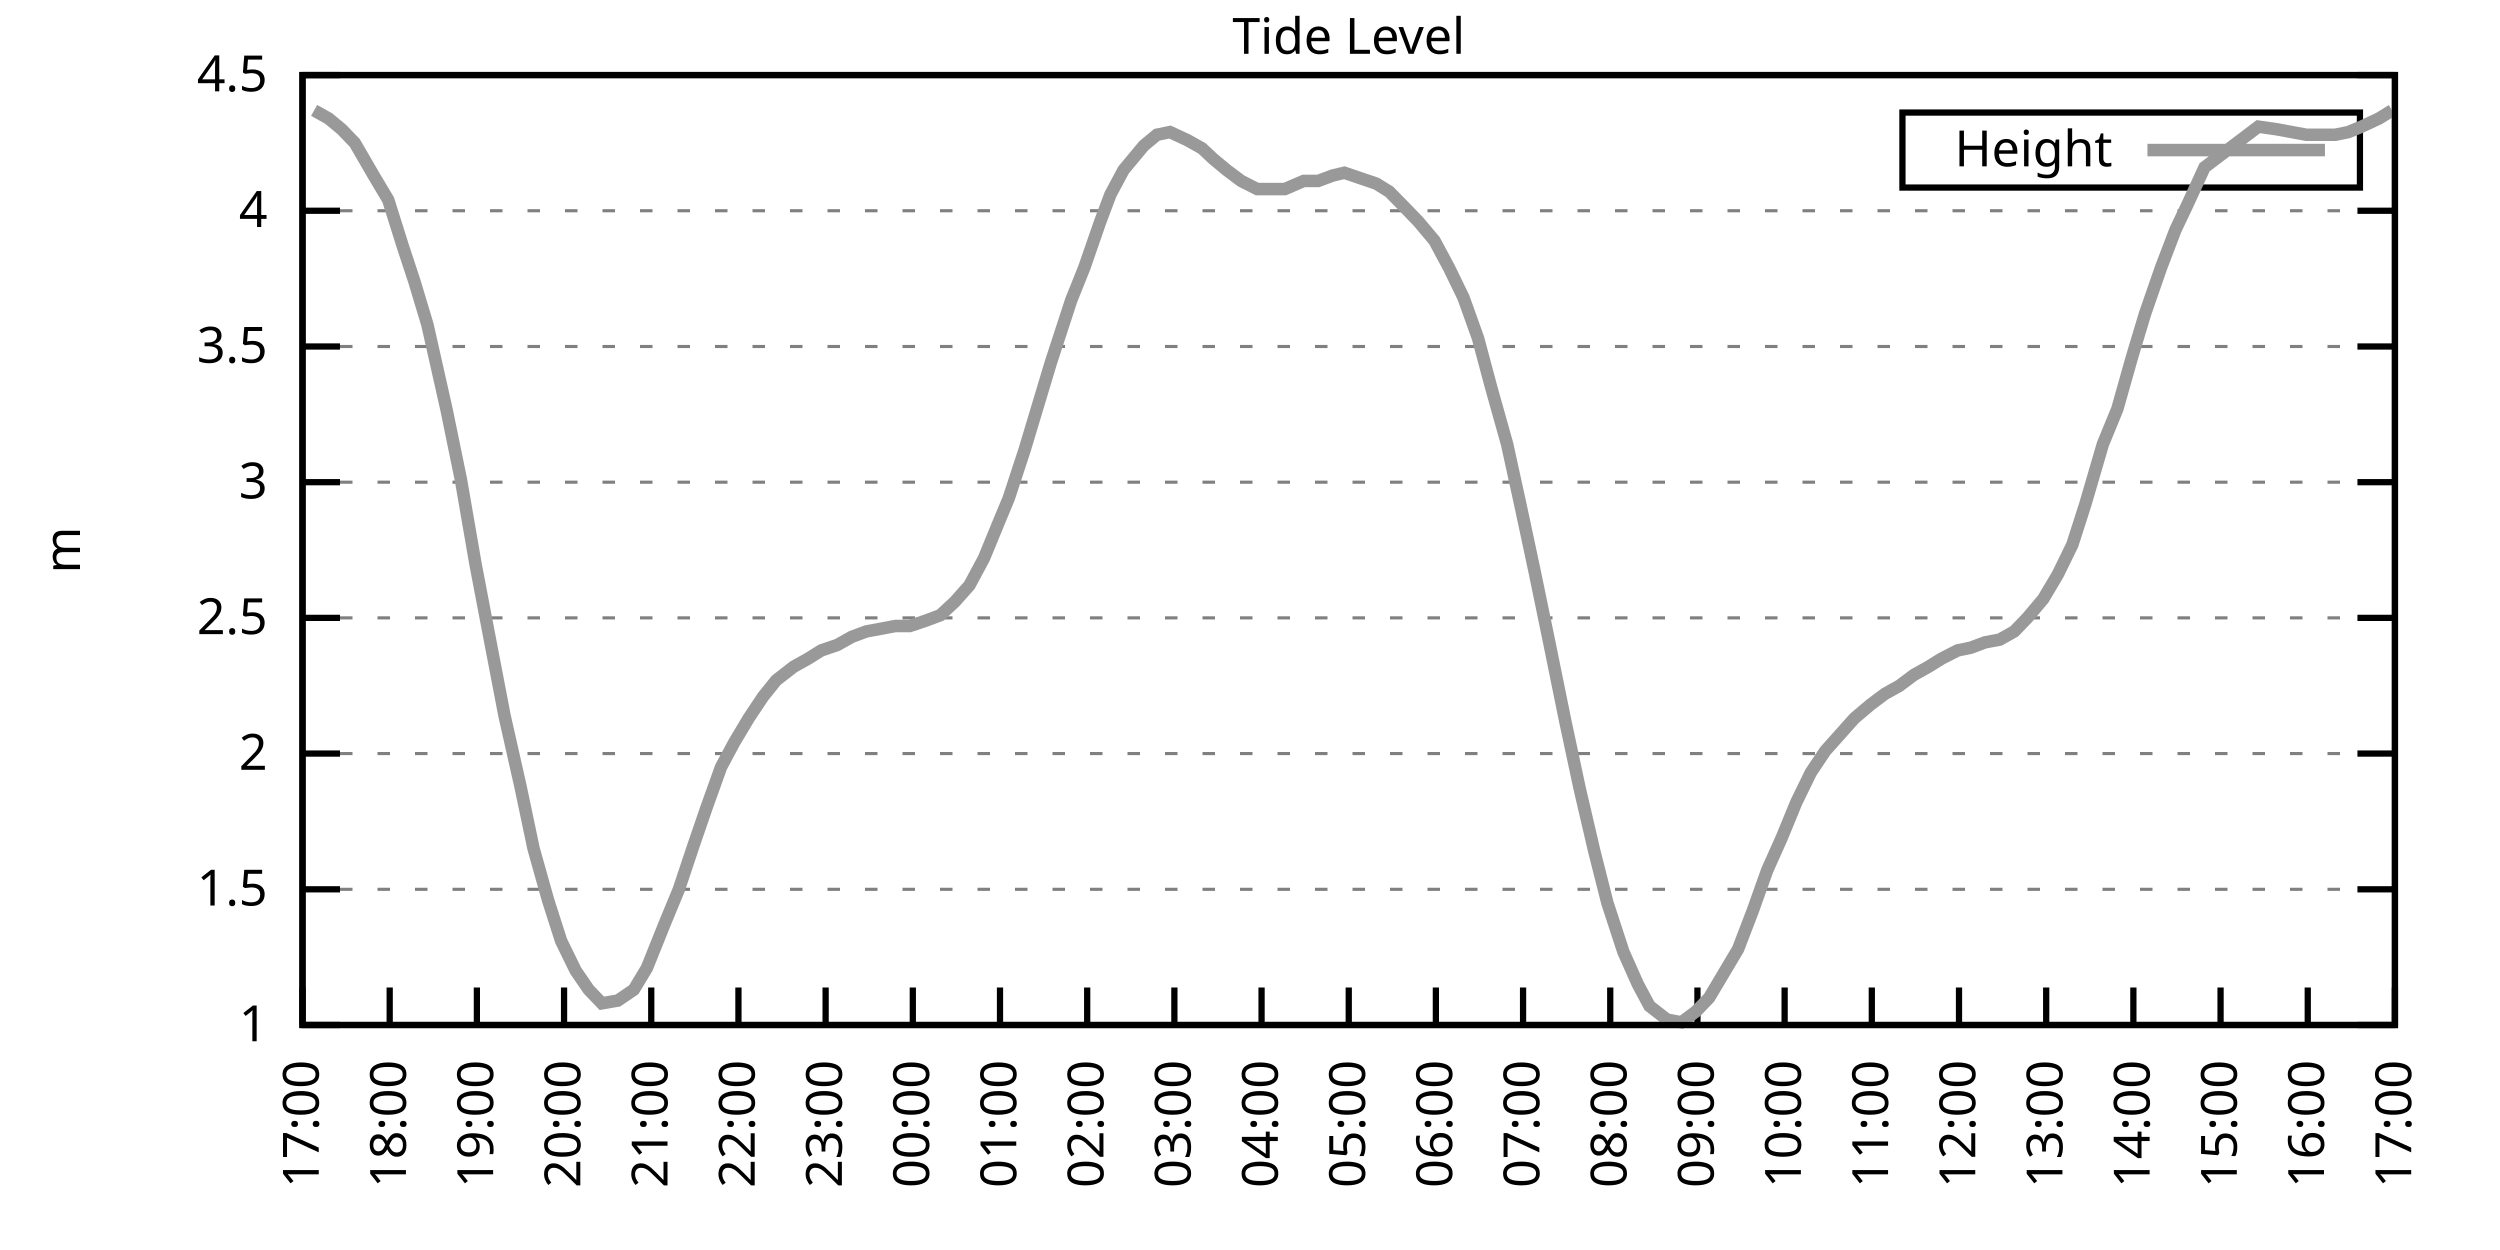
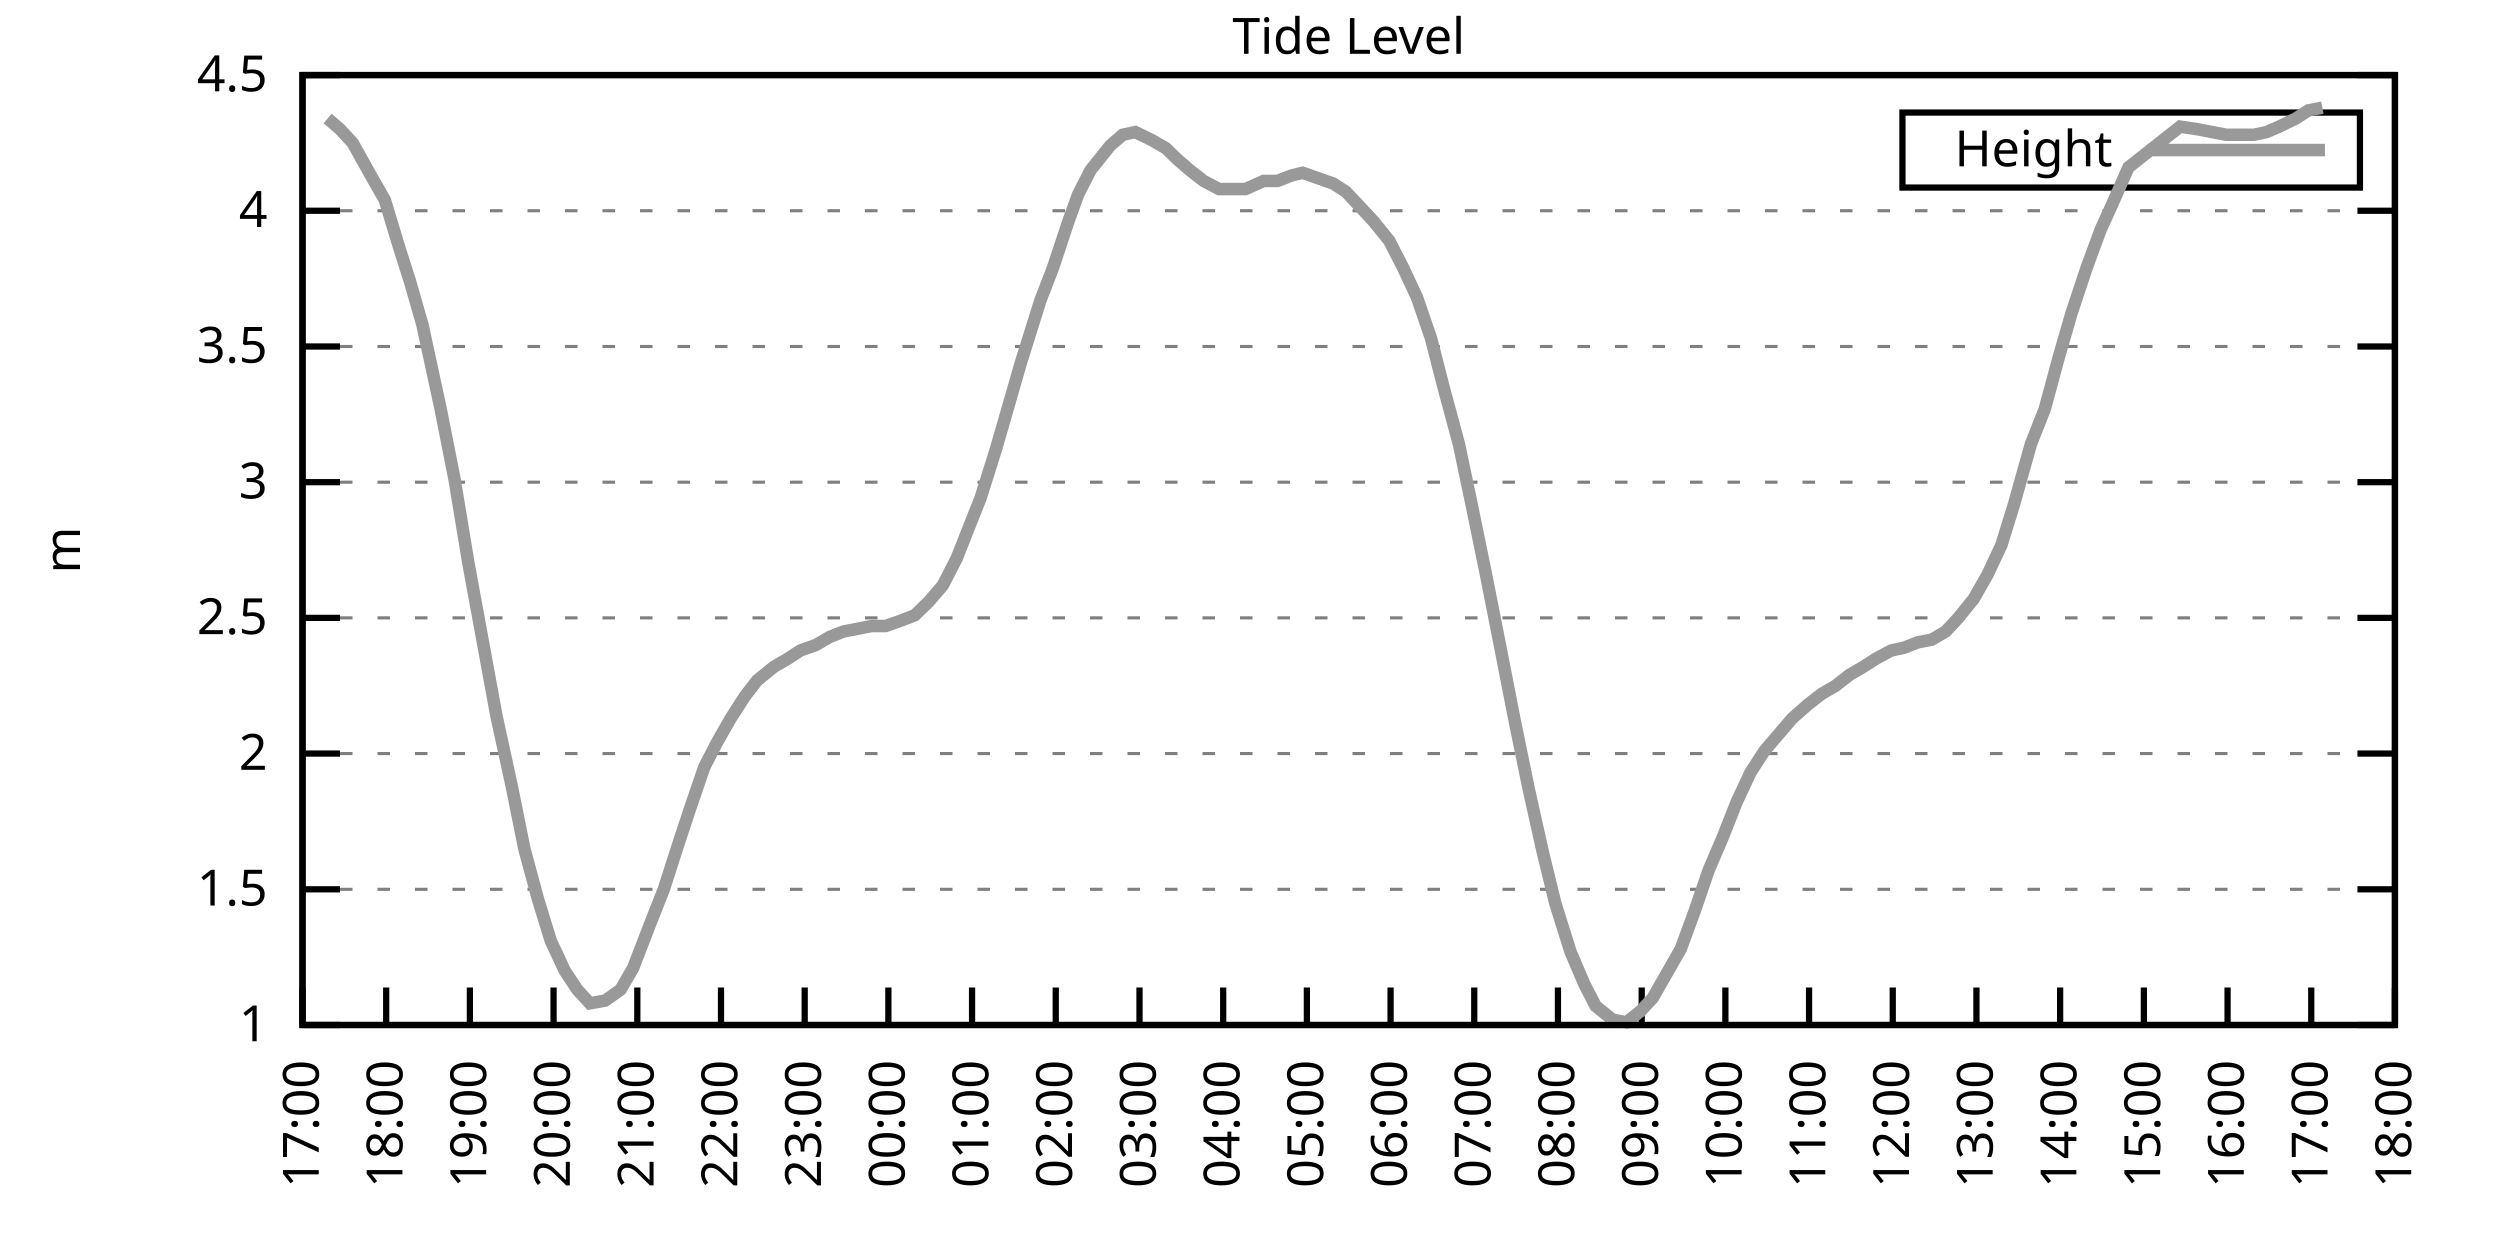
<svg xmlns="http://www.w3.org/2000/svg" xmlns:xlink="http://www.w3.org/1999/xlink" width="400" height="200" viewBox="0 0 400 200">
  <g id="gnuplot_canvas">
    <rect x="0" y="0" width="400" height="200" fill="none" />
    <defs>
      <circle id="gpDot" r="0.5" stroke-width="0.5" stroke="currentColor" />
      <path id="gpPt0" stroke-width="0.333" stroke="currentColor" d="M-1,0 h2 M0,-1 v2" />
      <path id="gpPt1" stroke-width="0.333" stroke="currentColor" d="M-1,-1 L1,1 M1,-1 L-1,1" />
      <path id="gpPt2" stroke-width="0.333" stroke="currentColor" d="M-1,0 L1,0 M0,-1 L0,1 M-1,-1 L1,1 M-1,1 L1,-1" />
      <rect id="gpPt3" stroke-width="0.333" stroke="currentColor" x="-1" y="-1" width="2" height="2" />
      <rect id="gpPt4" stroke-width="0.333" stroke="currentColor" fill="currentColor" x="-1" y="-1" width="2" height="2" />
      <circle id="gpPt5" stroke-width="0.333" stroke="currentColor" cx="0" cy="0" r="1" />
      <use xlink:href="#gpPt5" id="gpPt6" fill="currentColor" stroke="none" />
      <path id="gpPt7" stroke-width="0.333" stroke="currentColor" d="M0,-1.33 L-1.33,0.67 L1.33,0.67 z" />
      <use xlink:href="#gpPt7" id="gpPt8" fill="currentColor" stroke="none" />
      <use xlink:href="#gpPt7" id="gpPt9" stroke="currentColor" transform="rotate(180)" />
      <use xlink:href="#gpPt9" id="gpPt10" fill="currentColor" stroke="none" />
      <use xlink:href="#gpPt3" id="gpPt11" stroke="currentColor" transform="rotate(45)" />
      <use xlink:href="#gpPt11" id="gpPt12" fill="currentColor" stroke="none" />
      <path id="gpPt13" stroke-width="0.333" stroke="currentColor" d="M0,1.330 L1.265,0.411 L0.782,-1.067 L-0.782,-1.076 L-1.265,0.411 z" />
      <use xlink:href="#gpPt13" id="gpPt14" fill="currentColor" stroke="none" />
      <filter id="textbox" filterUnits="objectBoundingBox" x="0" y="0" height="1" width="1">
        <feFlood flood-color="white" flood-opacity="1" result="bgnd" />
        <feComposite in="SourceGraphic" in2="bgnd" operator="atop" />
      </filter>
      <filter id="greybox" filterUnits="objectBoundingBox" x="0" y="0" height="1" width="1">
        <feFlood flood-color="lightgrey" flood-opacity="1" result="grey" />
        <feComposite in="SourceGraphic" in2="grey" operator="atop" />
      </filter>
    </defs>
    <g fill="none" color="white" stroke="currentColor" stroke-width="1.00" stroke-linecap="butt" stroke-linejoin="miter">
</g>
    <g fill="none" color="black" stroke="currentColor" stroke-width="1.00" stroke-linecap="butt" stroke-linejoin="miter">
      <g stroke="none" shape-rendering="crispEdges">
        <polygon fill="rgb(255, 255, 255)" points="48.40,164.00 383.18,164.00 383.18,12.02 48.40,12.02 " />
      </g>
    </g>
    <g fill="none" color="black" stroke="currentColor" stroke-width="1.00" stroke-linecap="butt" stroke-linejoin="miter">
</g>
    <g fill="none" color="black" stroke="black" stroke-width="0.50" stroke-linecap="butt" stroke-linejoin="miter">
</g>
    <g fill="none" color="gray" stroke="currentColor" stroke-width="0.50" stroke-linecap="butt" stroke-linejoin="miter">
      <path stroke="gray" stroke-dasharray="2,4" class="gridline" d="M48.40,164.00 L383.19,164.00  " />
    </g>
    <g fill="none" color="gray" stroke="gray" stroke-width="1.00" stroke-linecap="butt" stroke-linejoin="miter">
</g>
    <g fill="none" color="black" stroke="currentColor" stroke-width="1.00" stroke-linecap="butt" stroke-linejoin="miter">
      <path stroke="black" d="M48.40,164.00 L54.40,164.00 M383.19,164.00 L377.19,164.00  " />
      <g transform="translate(42.80,166.60)" stroke="none" fill="black" font-family="Sans" font-size="8.00" text-anchor="end">
        <text>
          <tspan font-family="Sans"> 1</tspan>
        </text>
      </g>
    </g>
    <g fill="none" color="black" stroke="currentColor" stroke-width="1.00" stroke-linecap="butt" stroke-linejoin="miter">
</g>
    <g fill="none" color="black" stroke="black" stroke-width="0.50" stroke-linecap="butt" stroke-linejoin="miter">
</g>
    <g fill="none" color="gray" stroke="currentColor" stroke-width="0.50" stroke-linecap="butt" stroke-linejoin="miter">
      <path stroke="gray" stroke-dasharray="2,4" class="gridline" d="M48.40,142.29 L383.19,142.29  " />
    </g>
    <g fill="none" color="gray" stroke="gray" stroke-width="1.00" stroke-linecap="butt" stroke-linejoin="miter">
</g>
    <g fill="none" color="black" stroke="currentColor" stroke-width="1.00" stroke-linecap="butt" stroke-linejoin="miter">
      <path stroke="black" d="M48.40,142.29 L54.40,142.29 M383.19,142.29 L377.19,142.29  " />
      <g transform="translate(42.80,144.89)" stroke="none" fill="black" font-family="Sans" font-size="8.00" text-anchor="end">
        <text>
          <tspan font-family="Sans"> 1.5</tspan>
        </text>
      </g>
    </g>
    <g fill="none" color="black" stroke="currentColor" stroke-width="1.00" stroke-linecap="butt" stroke-linejoin="miter">
</g>
    <g fill="none" color="black" stroke="black" stroke-width="0.50" stroke-linecap="butt" stroke-linejoin="miter">
</g>
    <g fill="none" color="gray" stroke="currentColor" stroke-width="0.50" stroke-linecap="butt" stroke-linejoin="miter">
      <path stroke="gray" stroke-dasharray="2,4" class="gridline" d="M48.40,120.57 L383.19,120.57  " />
    </g>
    <g fill="none" color="gray" stroke="gray" stroke-width="1.00" stroke-linecap="butt" stroke-linejoin="miter">
</g>
    <g fill="none" color="black" stroke="currentColor" stroke-width="1.00" stroke-linecap="butt" stroke-linejoin="miter">
      <path stroke="black" d="M48.40,120.57 L54.40,120.57 M383.19,120.57 L377.19,120.57  " />
      <g transform="translate(42.80,123.17)" stroke="none" fill="black" font-family="Sans" font-size="8.00" text-anchor="end">
        <text>
          <tspan font-family="Sans"> 2</tspan>
        </text>
      </g>
    </g>
    <g fill="none" color="black" stroke="currentColor" stroke-width="1.00" stroke-linecap="butt" stroke-linejoin="miter">
</g>
    <g fill="none" color="black" stroke="black" stroke-width="0.50" stroke-linecap="butt" stroke-linejoin="miter">
</g>
    <g fill="none" color="gray" stroke="currentColor" stroke-width="0.50" stroke-linecap="butt" stroke-linejoin="miter">
      <path stroke="gray" stroke-dasharray="2,4" class="gridline" d="M48.40,98.86 L383.19,98.86  " />
    </g>
    <g fill="none" color="gray" stroke="gray" stroke-width="1.00" stroke-linecap="butt" stroke-linejoin="miter">
</g>
    <g fill="none" color="black" stroke="currentColor" stroke-width="1.00" stroke-linecap="butt" stroke-linejoin="miter">
      <path stroke="black" d="M48.40,98.86 L54.40,98.86 M383.19,98.86 L377.19,98.86  " />
      <g transform="translate(42.80,101.46)" stroke="none" fill="black" font-family="Sans" font-size="8.00" text-anchor="end">
        <text>
          <tspan font-family="Sans"> 2.5</tspan>
        </text>
      </g>
    </g>
    <g fill="none" color="black" stroke="currentColor" stroke-width="1.00" stroke-linecap="butt" stroke-linejoin="miter">
</g>
    <g fill="none" color="black" stroke="black" stroke-width="0.50" stroke-linecap="butt" stroke-linejoin="miter">
</g>
    <g fill="none" color="gray" stroke="currentColor" stroke-width="0.50" stroke-linecap="butt" stroke-linejoin="miter">
      <path stroke="gray" stroke-dasharray="2,4" class="gridline" d="M48.40,77.15 L383.19,77.15  " />
    </g>
    <g fill="none" color="gray" stroke="gray" stroke-width="1.00" stroke-linecap="butt" stroke-linejoin="miter">
</g>
    <g fill="none" color="black" stroke="currentColor" stroke-width="1.00" stroke-linecap="butt" stroke-linejoin="miter">
      <path stroke="black" d="M48.40,77.15 L54.40,77.15 M383.19,77.15 L377.19,77.15  " />
      <g transform="translate(42.80,79.75)" stroke="none" fill="black" font-family="Sans" font-size="8.00" text-anchor="end">
        <text>
          <tspan font-family="Sans"> 3</tspan>
        </text>
      </g>
    </g>
    <g fill="none" color="black" stroke="currentColor" stroke-width="1.00" stroke-linecap="butt" stroke-linejoin="miter">
</g>
    <g fill="none" color="black" stroke="black" stroke-width="0.50" stroke-linecap="butt" stroke-linejoin="miter">
</g>
    <g fill="none" color="gray" stroke="currentColor" stroke-width="0.50" stroke-linecap="butt" stroke-linejoin="miter">
      <path stroke="gray" stroke-dasharray="2,4" class="gridline" d="M48.40,55.44 L383.19,55.44  " />
    </g>
    <g fill="none" color="gray" stroke="gray" stroke-width="1.00" stroke-linecap="butt" stroke-linejoin="miter">
</g>
    <g fill="none" color="black" stroke="currentColor" stroke-width="1.00" stroke-linecap="butt" stroke-linejoin="miter">
      <path stroke="black" d="M48.40,55.44 L54.40,55.44 M383.19,55.44 L377.19,55.44  " />
      <g transform="translate(42.80,58.04)" stroke="none" fill="black" font-family="Sans" font-size="8.00" text-anchor="end">
        <text>
          <tspan font-family="Sans"> 3.5</tspan>
        </text>
      </g>
    </g>
    <g fill="none" color="black" stroke="currentColor" stroke-width="1.00" stroke-linecap="butt" stroke-linejoin="miter">
</g>
    <g fill="none" color="black" stroke="black" stroke-width="0.50" stroke-linecap="butt" stroke-linejoin="miter">
</g>
    <g fill="none" color="gray" stroke="currentColor" stroke-width="0.50" stroke-linecap="butt" stroke-linejoin="miter">
      <path stroke="gray" stroke-dasharray="2,4" class="gridline" d="M48.40,33.72 L383.19,33.72  " />
    </g>
    <g fill="none" color="gray" stroke="gray" stroke-width="1.00" stroke-linecap="butt" stroke-linejoin="miter">
</g>
    <g fill="none" color="black" stroke="currentColor" stroke-width="1.00" stroke-linecap="butt" stroke-linejoin="miter">
      <path stroke="black" d="M48.40,33.72 L54.40,33.72 M383.19,33.72 L377.19,33.72  " />
      <g transform="translate(42.80,36.32)" stroke="none" fill="black" font-family="Sans" font-size="8.00" text-anchor="end">
        <text>
          <tspan font-family="Sans"> 4</tspan>
        </text>
      </g>
    </g>
    <g fill="none" color="black" stroke="currentColor" stroke-width="1.00" stroke-linecap="butt" stroke-linejoin="miter">
</g>
    <g fill="none" color="black" stroke="black" stroke-width="0.50" stroke-linecap="butt" stroke-linejoin="miter">
</g>
    <g fill="none" color="gray" stroke="currentColor" stroke-width="0.50" stroke-linecap="butt" stroke-linejoin="miter">
      <path stroke="gray" stroke-dasharray="2,4" class="gridline" d="M48.40,12.01 L383.19,12.01  " />
    </g>
    <g fill="none" color="gray" stroke="gray" stroke-width="1.00" stroke-linecap="butt" stroke-linejoin="miter">
</g>
    <g fill="none" color="black" stroke="currentColor" stroke-width="1.00" stroke-linecap="butt" stroke-linejoin="miter">
      <path stroke="black" d="M48.40,12.01 L54.40,12.01 M383.19,12.01 L377.19,12.01  " />
      <g transform="translate(42.80,14.61)" stroke="none" fill="black" font-family="Sans" font-size="8.00" text-anchor="end">
        <text>
          <tspan font-family="Sans"> 4.5</tspan>
        </text>
      </g>
    </g>
    <g fill="none" color="black" stroke="currentColor" stroke-width="1.00" stroke-linecap="butt" stroke-linejoin="miter">
      <path stroke="black" d="M48.40,164.00 L48.40,158.00  " />
      <g transform="translate(51.00,169.60) rotate(270.00)" stroke="none" fill="black" font-family="Sans" font-size="8.00" text-anchor="end">
        <text>
          <tspan font-family="Sans">17:00</tspan>
        </text>
      </g>
    </g>
    <g fill="none" color="black" stroke="currentColor" stroke-width="1.00" stroke-linecap="butt" stroke-linejoin="miter">
-       <path stroke="black" d="M62.35,164.00 L62.35,158.00  " />
-       <g transform="translate(64.95,169.60) rotate(270.00)" stroke="none" fill="black" font-family="Sans" font-size="8.00" text-anchor="end">
+       <path stroke="black" d="M61.79,164.00 L61.79,158.00  " />
+       <g transform="translate(64.39,169.60) rotate(270.00)" stroke="none" fill="black" font-family="Sans" font-size="8.00" text-anchor="end">
        <text>
          <tspan font-family="Sans">18:00</tspan>
        </text>
      </g>
    </g>
    <g fill="none" color="black" stroke="currentColor" stroke-width="1.00" stroke-linecap="butt" stroke-linejoin="miter">
-       <path stroke="black" d="M76.30,164.00 L76.30,158.00  " />
-       <g transform="translate(78.90,169.60) rotate(270.00)" stroke="none" fill="black" font-family="Sans" font-size="8.00" text-anchor="end">
+       <path stroke="black" d="M75.18,164.00 L75.18,158.00  " />
+       <g transform="translate(77.78,169.60) rotate(270.00)" stroke="none" fill="black" font-family="Sans" font-size="8.00" text-anchor="end">
        <text>
          <tspan font-family="Sans">19:00</tspan>
        </text>
      </g>
    </g>
    <g fill="none" color="black" stroke="currentColor" stroke-width="1.00" stroke-linecap="butt" stroke-linejoin="miter">
-       <path stroke="black" d="M90.25,164.00 L90.25,158.00  " />
-       <g transform="translate(92.85,169.60) rotate(270.00)" stroke="none" fill="black" font-family="Sans" font-size="8.00" text-anchor="end">
+       <path stroke="black" d="M88.57,164.00 L88.57,158.00  " />
+       <g transform="translate(91.17,169.60) rotate(270.00)" stroke="none" fill="black" font-family="Sans" font-size="8.00" text-anchor="end">
        <text>
          <tspan font-family="Sans">20:00</tspan>
        </text>
      </g>
    </g>
    <g fill="none" color="black" stroke="currentColor" stroke-width="1.00" stroke-linecap="butt" stroke-linejoin="miter">
-       <path stroke="black" d="M104.20,164.00 L104.20,158.00  " />
-       <g transform="translate(106.80,169.60) rotate(270.00)" stroke="none" fill="black" font-family="Sans" font-size="8.00" text-anchor="end">
+       <path stroke="black" d="M101.97,164.00 L101.97,158.00  " />
+       <g transform="translate(104.57,169.60) rotate(270.00)" stroke="none" fill="black" font-family="Sans" font-size="8.00" text-anchor="end">
        <text>
          <tspan font-family="Sans">21:00</tspan>
        </text>
      </g>
    </g>
    <g fill="none" color="black" stroke="currentColor" stroke-width="1.00" stroke-linecap="butt" stroke-linejoin="miter">
-       <path stroke="black" d="M118.15,164.00 L118.15,158.00  " />
-       <g transform="translate(120.75,169.60) rotate(270.00)" stroke="none" fill="black" font-family="Sans" font-size="8.00" text-anchor="end">
+       <path stroke="black" d="M115.36,164.00 L115.36,158.00  " />
+       <g transform="translate(117.96,169.60) rotate(270.00)" stroke="none" fill="black" font-family="Sans" font-size="8.00" text-anchor="end">
        <text>
          <tspan font-family="Sans">22:00</tspan>
        </text>
      </g>
    </g>
    <g fill="none" color="black" stroke="currentColor" stroke-width="1.00" stroke-linecap="butt" stroke-linejoin="miter">
-       <path stroke="black" d="M132.10,164.00 L132.10,158.00  " />
-       <g transform="translate(134.70,169.60) rotate(270.00)" stroke="none" fill="black" font-family="Sans" font-size="8.00" text-anchor="end">
+       <path stroke="black" d="M128.75,164.00 L128.75,158.00  " />
+       <g transform="translate(131.35,169.60) rotate(270.00)" stroke="none" fill="black" font-family="Sans" font-size="8.00" text-anchor="end">
        <text>
          <tspan font-family="Sans">23:00</tspan>
        </text>
      </g>
    </g>
    <g fill="none" color="black" stroke="currentColor" stroke-width="1.00" stroke-linecap="butt" stroke-linejoin="miter">
-       <path stroke="black" d="M146.05,164.00 L146.05,158.00  " />
-       <g transform="translate(148.65,169.60) rotate(270.00)" stroke="none" fill="black" font-family="Sans" font-size="8.00" text-anchor="end">
+       <path stroke="black" d="M142.14,164.00 L142.14,158.00  " />
+       <g transform="translate(144.74,169.60) rotate(270.00)" stroke="none" fill="black" font-family="Sans" font-size="8.00" text-anchor="end">
        <text>
          <tspan font-family="Sans">00:00</tspan>
        </text>
      </g>
    </g>
    <g fill="none" color="black" stroke="currentColor" stroke-width="1.00" stroke-linecap="butt" stroke-linejoin="miter">
-       <path stroke="black" d="M160.00,164.00 L160.00,158.00  " />
-       <g transform="translate(162.60,169.60) rotate(270.00)" stroke="none" fill="black" font-family="Sans" font-size="8.00" text-anchor="end">
+       <path stroke="black" d="M155.53,164.00 L155.53,158.00  " />
+       <g transform="translate(158.13,169.60) rotate(270.00)" stroke="none" fill="black" font-family="Sans" font-size="8.00" text-anchor="end">
        <text>
          <tspan font-family="Sans">01:00</tspan>
        </text>
      </g>
    </g>
    <g fill="none" color="black" stroke="currentColor" stroke-width="1.00" stroke-linecap="butt" stroke-linejoin="miter">
-       <path stroke="black" d="M173.95,164.00 L173.95,158.00  " />
-       <g transform="translate(176.55,169.60) rotate(270.00)" stroke="none" fill="black" font-family="Sans" font-size="8.00" text-anchor="end">
+       <path stroke="black" d="M168.92,164.00 L168.92,158.00  " />
+       <g transform="translate(171.52,169.60) rotate(270.00)" stroke="none" fill="black" font-family="Sans" font-size="8.00" text-anchor="end">
        <text>
          <tspan font-family="Sans">02:00</tspan>
        </text>
      </g>
    </g>
    <g fill="none" color="black" stroke="currentColor" stroke-width="1.00" stroke-linecap="butt" stroke-linejoin="miter">
-       <path stroke="black" d="M187.90,164.00 L187.90,158.00  " />
-       <g transform="translate(190.50,169.60) rotate(270.00)" stroke="none" fill="black" font-family="Sans" font-size="8.00" text-anchor="end">
+       <path stroke="black" d="M182.32,164.00 L182.32,158.00  " />
+       <g transform="translate(184.92,169.60) rotate(270.00)" stroke="none" fill="black" font-family="Sans" font-size="8.00" text-anchor="end">
        <text>
          <tspan font-family="Sans">03:00</tspan>
        </text>
      </g>
    </g>
    <g fill="none" color="black" stroke="currentColor" stroke-width="1.00" stroke-linecap="butt" stroke-linejoin="miter">
-       <path stroke="black" d="M201.85,164.00 L201.85,158.00  " />
-       <g transform="translate(204.45,169.60) rotate(270.00)" stroke="none" fill="black" font-family="Sans" font-size="8.00" text-anchor="end">
+       <path stroke="black" d="M195.71,164.00 L195.71,158.00  " />
+       <g transform="translate(198.31,169.60) rotate(270.00)" stroke="none" fill="black" font-family="Sans" font-size="8.00" text-anchor="end">
        <text>
          <tspan font-family="Sans">04:00</tspan>
        </text>
      </g>
    </g>
    <g fill="none" color="black" stroke="currentColor" stroke-width="1.00" stroke-linecap="butt" stroke-linejoin="miter">
-       <path stroke="black" d="M215.80,164.00 L215.80,158.00  " />
-       <g transform="translate(218.40,169.60) rotate(270.00)" stroke="none" fill="black" font-family="Sans" font-size="8.00" text-anchor="end">
+       <path stroke="black" d="M209.10,164.00 L209.10,158.00  " />
+       <g transform="translate(211.70,169.60) rotate(270.00)" stroke="none" fill="black" font-family="Sans" font-size="8.00" text-anchor="end">
        <text>
          <tspan font-family="Sans">05:00</tspan>
        </text>
      </g>
    </g>
    <g fill="none" color="black" stroke="currentColor" stroke-width="1.00" stroke-linecap="butt" stroke-linejoin="miter">
-       <path stroke="black" d="M229.74,164.00 L229.74,158.00  " />
-       <g transform="translate(232.34,169.60) rotate(270.00)" stroke="none" fill="black" font-family="Sans" font-size="8.00" text-anchor="end">
+       <path stroke="black" d="M222.49,164.00 L222.49,158.00  " />
+       <g transform="translate(225.09,169.60) rotate(270.00)" stroke="none" fill="black" font-family="Sans" font-size="8.00" text-anchor="end">
        <text>
          <tspan font-family="Sans">06:00</tspan>
        </text>
      </g>
    </g>
    <g fill="none" color="black" stroke="currentColor" stroke-width="1.00" stroke-linecap="butt" stroke-linejoin="miter">
-       <path stroke="black" d="M243.69,164.00 L243.69,158.00  " />
-       <g transform="translate(246.29,169.60) rotate(270.00)" stroke="none" fill="black" font-family="Sans" font-size="8.00" text-anchor="end">
+       <path stroke="black" d="M235.88,164.00 L235.88,158.00  " />
+       <g transform="translate(238.48,169.60) rotate(270.00)" stroke="none" fill="black" font-family="Sans" font-size="8.00" text-anchor="end">
        <text>
          <tspan font-family="Sans">07:00</tspan>
        </text>
      </g>
    </g>
    <g fill="none" color="black" stroke="currentColor" stroke-width="1.00" stroke-linecap="butt" stroke-linejoin="miter">
-       <path stroke="black" d="M257.64,164.00 L257.64,158.00  " />
-       <g transform="translate(260.24,169.60) rotate(270.00)" stroke="none" fill="black" font-family="Sans" font-size="8.00" text-anchor="end">
+       <path stroke="black" d="M249.27,164.00 L249.27,158.00  " />
+       <g transform="translate(251.87,169.60) rotate(270.00)" stroke="none" fill="black" font-family="Sans" font-size="8.00" text-anchor="end">
        <text>
          <tspan font-family="Sans">08:00</tspan>
        </text>
      </g>
    </g>
    <g fill="none" color="black" stroke="currentColor" stroke-width="1.00" stroke-linecap="butt" stroke-linejoin="miter">
-       <path stroke="black" d="M271.59,164.00 L271.59,158.00  " />
-       <g transform="translate(274.19,169.60) rotate(270.00)" stroke="none" fill="black" font-family="Sans" font-size="8.00" text-anchor="end">
+       <path stroke="black" d="M262.67,164.00 L262.67,158.00  " />
+       <g transform="translate(265.27,169.60) rotate(270.00)" stroke="none" fill="black" font-family="Sans" font-size="8.00" text-anchor="end">
        <text>
          <tspan font-family="Sans">09:00</tspan>
        </text>
      </g>
    </g>
    <g fill="none" color="black" stroke="currentColor" stroke-width="1.00" stroke-linecap="butt" stroke-linejoin="miter">
-       <path stroke="black" d="M285.54,164.00 L285.54,158.00  " />
-       <g transform="translate(288.14,169.60) rotate(270.00)" stroke="none" fill="black" font-family="Sans" font-size="8.00" text-anchor="end">
+       <path stroke="black" d="M276.06,164.00 L276.06,158.00  " />
+       <g transform="translate(278.66,169.60) rotate(270.00)" stroke="none" fill="black" font-family="Sans" font-size="8.00" text-anchor="end">
        <text>
          <tspan font-family="Sans">10:00</tspan>
        </text>
      </g>
    </g>
    <g fill="none" color="black" stroke="currentColor" stroke-width="1.00" stroke-linecap="butt" stroke-linejoin="miter">
-       <path stroke="black" d="M299.49,164.00 L299.49,158.00  " />
-       <g transform="translate(302.09,169.60) rotate(270.00)" stroke="none" fill="black" font-family="Sans" font-size="8.00" text-anchor="end">
+       <path stroke="black" d="M289.45,164.00 L289.45,158.00  " />
+       <g transform="translate(292.05,169.60) rotate(270.00)" stroke="none" fill="black" font-family="Sans" font-size="8.00" text-anchor="end">
        <text>
          <tspan font-family="Sans">11:00</tspan>
        </text>
      </g>
    </g>
    <g fill="none" color="black" stroke="currentColor" stroke-width="1.00" stroke-linecap="butt" stroke-linejoin="miter">
-       <path stroke="black" d="M313.44,164.00 L313.44,158.00  " />
-       <g transform="translate(316.04,169.60) rotate(270.00)" stroke="none" fill="black" font-family="Sans" font-size="8.00" text-anchor="end">
+       <path stroke="black" d="M302.84,164.00 L302.84,158.00  " />
+       <g transform="translate(305.44,169.60) rotate(270.00)" stroke="none" fill="black" font-family="Sans" font-size="8.00" text-anchor="end">
        <text>
          <tspan font-family="Sans">12:00</tspan>
        </text>
      </g>
    </g>
    <g fill="none" color="black" stroke="currentColor" stroke-width="1.00" stroke-linecap="butt" stroke-linejoin="miter">
-       <path stroke="black" d="M327.39,164.00 L327.39,158.00  " />
-       <g transform="translate(329.99,169.60) rotate(270.00)" stroke="none" fill="black" font-family="Sans" font-size="8.00" text-anchor="end">
+       <path stroke="black" d="M316.23,164.00 L316.23,158.00  " />
+       <g transform="translate(318.83,169.60) rotate(270.00)" stroke="none" fill="black" font-family="Sans" font-size="8.00" text-anchor="end">
        <text>
          <tspan font-family="Sans">13:00</tspan>
        </text>
      </g>
    </g>
    <g fill="none" color="black" stroke="currentColor" stroke-width="1.00" stroke-linecap="butt" stroke-linejoin="miter">
-       <path stroke="black" d="M341.34,164.00 L341.34,158.00  " />
-       <g transform="translate(343.94,169.60) rotate(270.00)" stroke="none" fill="black" font-family="Sans" font-size="8.00" text-anchor="end">
+       <path stroke="black" d="M329.62,164.00 L329.62,158.00  " />
+       <g transform="translate(332.22,169.60) rotate(270.00)" stroke="none" fill="black" font-family="Sans" font-size="8.00" text-anchor="end">
        <text>
          <tspan font-family="Sans">14:00</tspan>
        </text>
      </g>
    </g>
    <g fill="none" color="black" stroke="currentColor" stroke-width="1.00" stroke-linecap="butt" stroke-linejoin="miter">
-       <path stroke="black" d="M355.29,164.00 L355.29,158.00  " />
-       <g transform="translate(357.89,169.60) rotate(270.00)" stroke="none" fill="black" font-family="Sans" font-size="8.00" text-anchor="end">
+       <path stroke="black" d="M343.02,164.00 L343.02,158.00  " />
+       <g transform="translate(345.62,169.60) rotate(270.00)" stroke="none" fill="black" font-family="Sans" font-size="8.00" text-anchor="end">
        <text>
          <tspan font-family="Sans">15:00</tspan>
        </text>
      </g>
    </g>
    <g fill="none" color="black" stroke="currentColor" stroke-width="1.00" stroke-linecap="butt" stroke-linejoin="miter">
-       <path stroke="black" d="M369.24,164.00 L369.24,158.00  " />
-       <g transform="translate(371.84,169.60) rotate(270.00)" stroke="none" fill="black" font-family="Sans" font-size="8.00" text-anchor="end">
+       <path stroke="black" d="M356.41,164.00 L356.41,158.00  " />
+       <g transform="translate(359.01,169.60) rotate(270.00)" stroke="none" fill="black" font-family="Sans" font-size="8.00" text-anchor="end">
        <text>
          <tspan font-family="Sans">16:00</tspan>
+         </text>
+       </g>
+     </g>
+     <g fill="none" color="black" stroke="currentColor" stroke-width="1.00" stroke-linecap="butt" stroke-linejoin="miter">
+       <path stroke="black" d="M369.80,164.00 L369.80,158.00  " />
+       <g transform="translate(372.40,169.60) rotate(270.00)" stroke="none" fill="black" font-family="Sans" font-size="8.00" text-anchor="end">
+         <text>
+           <tspan font-family="Sans">17:00</tspan>
        </text>
      </g>
    </g>
    <g fill="none" color="black" stroke="currentColor" stroke-width="1.00" stroke-linecap="butt" stroke-linejoin="miter">
      <path stroke="black" d="M383.19,164.00 L383.19,158.00  " />
      <g transform="translate(385.79,169.60) rotate(270.00)" stroke="none" fill="black" font-family="Sans" font-size="8.00" text-anchor="end">
        <text>
-           <tspan font-family="Sans">17:00</tspan>
+           <tspan font-family="Sans">18:00</tspan>
        </text>
      </g>
    </g>
    <g fill="none" color="black" stroke="currentColor" stroke-width="1.00" stroke-linecap="butt" stroke-linejoin="miter">
</g>
    <g fill="none" color="black" stroke="currentColor" stroke-width="1.00" stroke-linecap="butt" stroke-linejoin="miter">
      <path stroke="black" d="M48.40,12.01 L48.40,164.00 L383.19,164.00 L383.19,12.01 L48.40,12.01 Z  " />
    </g>
    <g fill="none" color="black" stroke="currentColor" stroke-width="1.00" stroke-linecap="butt" stroke-linejoin="miter">
</g>
    <g fill="none" color="black" stroke="currentColor" stroke-width="1.00" stroke-linecap="butt" stroke-linejoin="miter">
      <path stroke="black" d="M304.39,30.01 L304.39,18.01 L377.59,18.01 L377.59,30.01 L304.39,30.01 Z  " />
    </g>
    <g id="Tide_level_plot_1">
      <g fill="none" color="white" stroke="black" stroke-width="2.00" stroke-linecap="butt" stroke-linejoin="miter">
</g>
      <g fill="none" color="black" stroke="currentColor" stroke-width="2.00" stroke-linecap="butt" stroke-linejoin="miter">
        <g transform="translate(337.99,26.61)" stroke="none" fill="black" font-family="Sans" font-size="8.00" text-anchor="end">
          <text>
            <tspan font-family="Sans">Height</tspan>
          </text>
        </g>
      </g>
      <g fill="none" color="black" stroke="currentColor" stroke-width="2.00" stroke-linecap="butt" stroke-linejoin="miter">
-         <path stroke="rgb(153, 153, 153)" d="M343.59,24.01 L371.99,24.01 M50.26,17.66 L52.58,18.96 L54.68,20.70 L56.77,22.87 L59.79,28.08 L62.12,31.99   L64.44,39.37 L66.30,45.01 L68.39,51.96 L71.42,65.42 L73.74,76.71 L76.07,90.18 L78.39,102.34 L80.72,114.49   L83.27,125.79 L85.37,135.77 L87.69,144.02 L89.78,150.54 L92.11,155.31 L94.20,158.35 L96.29,160.53 L98.85,160.09   L101.41,158.35 L103.50,154.88 L106.29,147.93 L108.62,142.29 L110.94,135.34 L113.03,129.26 L115.36,122.75 L117.45,118.84   L119.78,114.93 L122.10,111.45 L124.19,108.85 L126.98,106.68 L129.31,105.38 L131.40,104.07 L133.96,103.20 L136.28,101.90   L138.61,101.03 L140.93,100.60 L143.26,100.16 L145.58,100.16 L148.14,99.30 L150.46,98.43 L152.79,96.26 L155.11,93.65   L157.44,89.31 L159.76,83.66 L161.39,79.75 L163.95,71.94 L166.04,64.99 L168.13,58.04 L171.39,48.05 L173.48,42.84   L176.04,35.46 L177.67,31.12 L179.76,27.21 L183.01,23.30 L185.11,21.56 L187.20,21.13 L189.99,22.43 L192.31,23.73   L194.17,25.47 L196.27,27.21 L198.59,28.95 L201.15,30.25 L203.47,30.25 L205.57,30.25 L208.59,28.95 L210.91,28.95   L213.24,28.08 L215.10,27.64 L217.65,28.51 L220.21,29.38 L222.30,30.68 L224.86,33.29 L226.95,35.46 L229.51,38.50   L231.84,42.84 L234.16,47.62 L236.49,54.13 L238.58,61.95 L241.14,71.07 L243.23,80.62 L245.55,91.48 L247.88,102.77   L250.44,115.36 L252.76,126.22 L255.09,136.21 L257.18,144.46 L259.74,152.28 L262.06,157.49 L263.92,160.96 L266.71,163.13   L269.04,163.57 L271.36,161.83 L273.45,159.66 L275.78,155.75 L278.10,151.84 L280.43,145.76 L282.75,139.25 L285.08,134.04   L287.40,128.39 L289.73,123.61 L292.05,120.14 L294.38,117.53 L296.70,114.93 L299.26,112.76 L301.58,111.02 L303.91,109.72   L306.23,107.98 L308.56,106.68 L310.65,105.38 L313.21,104.07 L315.30,103.64 L317.63,102.77 L319.95,102.34 L322.28,101.03   L324.37,98.86 L326.93,95.82 L329.25,91.91 L331.58,87.14 L333.67,80.62 L336.46,71.07 L338.78,65.42 L341.11,57.17   L343.20,50.22 L345.76,42.84 L348.08,36.76 L349.94,32.85 L352.73,26.77 L361.34,20.26 L364.36,20.70 L366.68,21.13   L369.01,21.56 L371.33,21.56 L373.66,21.56 L375.75,21.13 L377.84,20.26 L380.63,18.96 L382.73,17.66  " />
+         <path stroke="rgb(153, 153, 153)" d="M343.59,24.01 L371.99,24.01 M52.42,18.96 L54.43,20.70 L56.43,22.87 L59.34,28.08 L61.57,31.99 L63.80,39.37   L65.59,45.01 L67.59,51.96 L70.50,65.42 L72.73,76.71 L74.96,90.18 L77.19,102.34 L79.42,114.49 L81.88,125.79   L83.89,135.77 L86.12,144.02 L88.13,150.54 L90.36,155.31 L92.37,158.35 L94.38,160.53 L96.83,160.09 L99.29,158.35   L101.30,154.88 L103.98,147.93 L106.21,142.29 L108.44,135.34 L110.45,129.26 L112.68,122.75 L114.69,118.84 L116.92,114.93   L119.15,111.45 L121.16,108.85 L123.84,106.68 L126.07,105.38 L128.08,104.07 L130.54,103.20 L132.77,101.90 L135.00,101.03   L137.23,100.60 L139.46,100.16 L141.69,100.16 L144.15,99.30 L146.38,98.43 L148.61,96.26 L150.85,93.65 L153.08,89.31   L155.31,83.66 L156.87,79.75 L159.33,71.94 L161.34,64.99 L163.34,58.04 L166.47,48.05 L168.48,42.84 L170.93,35.46   L172.50,31.12 L174.50,27.21 L177.63,23.30 L179.64,21.56 L181.65,21.13 L184.32,22.43 L186.56,23.73 L188.34,25.47   L190.35,27.21 L192.58,28.95 L195.04,30.25 L197.27,30.25 L199.28,30.25 L202.18,28.95 L204.41,28.95 L206.64,28.08   L208.43,27.64 L210.88,28.51 L213.34,29.38 L215.35,30.68 L217.80,33.29 L219.81,35.46 L222.27,38.50 L224.50,42.84   L226.73,47.62 L228.96,54.13 L230.97,61.95 L233.43,71.07 L235.44,80.62 L237.67,91.48 L239.90,102.77 L242.36,115.36   L244.59,126.22 L246.82,136.21 L248.83,144.46 L251.28,152.28 L253.51,157.49 L255.30,160.96 L257.98,163.13 L260.21,163.57   L262.44,161.83 L264.45,159.66 L266.68,155.75 L268.92,151.84 L271.15,145.76 L273.38,139.25 L275.61,134.04 L277.84,128.39   L280.07,123.61 L282.31,120.14 L284.54,117.53 L286.77,114.93 L289.23,112.76 L291.46,111.02 L293.69,109.72 L295.92,107.98   L298.15,106.68 L300.16,105.38 L302.62,104.07 L304.63,103.64 L306.86,102.77 L309.09,102.34 L311.32,101.03 L313.33,98.86   L315.79,95.82 L318.02,91.91 L320.25,87.14 L322.26,80.62 L324.94,71.07 L327.17,65.42 L329.40,57.17 L331.41,50.22   L333.86,42.84 L336.10,36.76 L337.88,32.85 L340.56,26.77 L348.82,20.26 L351.72,20.70 L353.95,21.13 L356.18,21.56   L358.42,21.56 L360.65,21.56 L362.66,21.13 L364.66,20.26 L367.34,18.96 L369.35,17.66 L371.58,17.22  " />
      </g>
    </g>
    <g fill="none" color="black" stroke="currentColor" stroke-width="2.00" stroke-linecap="butt" stroke-linejoin="miter">
</g>
    <g fill="none" color="black" stroke="black" stroke-width="1.00" stroke-linecap="butt" stroke-linejoin="miter">
</g>
    <g fill="none" color="black" stroke="currentColor" stroke-width="1.00" stroke-linecap="butt" stroke-linejoin="miter">
      <path stroke="black" d="M48.40,12.01 L48.40,164.00 L383.19,164.00 L383.19,12.01 L48.40,12.01 Z  " />
      <g transform="translate(12.80,88.01) rotate(270.00)" stroke="none" fill="black" font-family="Sans" font-size="8.00" text-anchor="middle">
        <text>
          <tspan font-family="Sans">m</tspan>
        </text>
      </g>
    </g>
    <g fill="none" color="black" stroke="currentColor" stroke-width="1.00" stroke-linecap="butt" stroke-linejoin="miter">
</g>
    <g fill="none" color="black" stroke="currentColor" stroke-width="1.00" stroke-linecap="butt" stroke-linejoin="miter">
      <g transform="translate(215.79,8.61)" stroke="none" fill="black" font-family="Sans" font-size="8.00" text-anchor="middle">
        <text>
          <tspan font-family="Sans">Tide Level</tspan>
        </text>
      </g>
    </g>
    <g fill="none" color="black" stroke="currentColor" stroke-width="1.00" stroke-linecap="butt" stroke-linejoin="miter">
</g>
  </g>
</svg>
